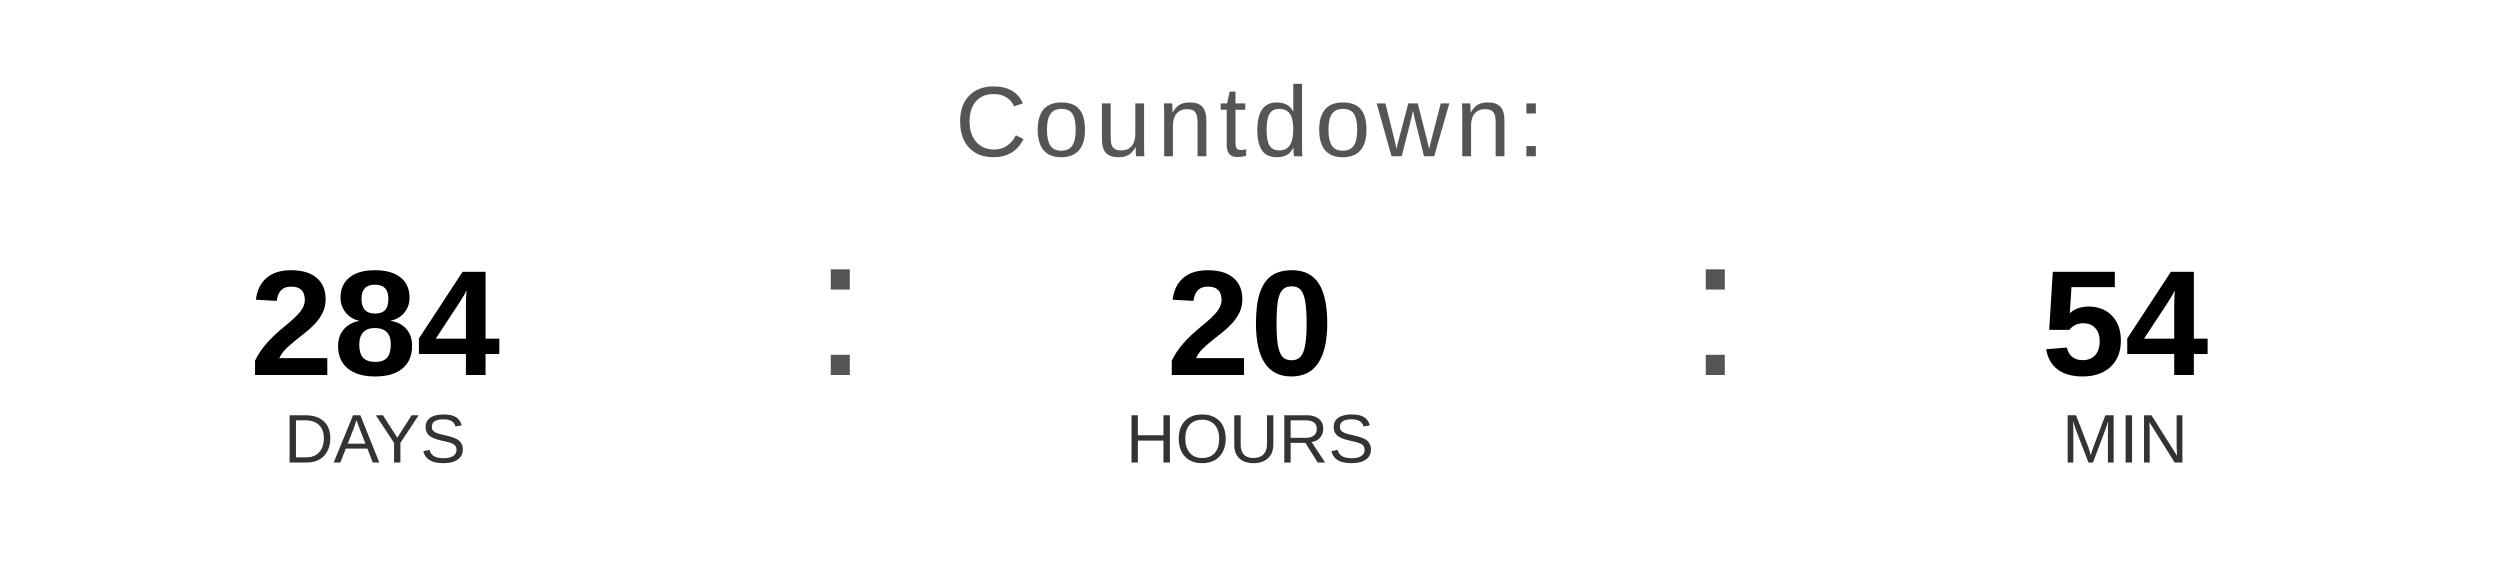
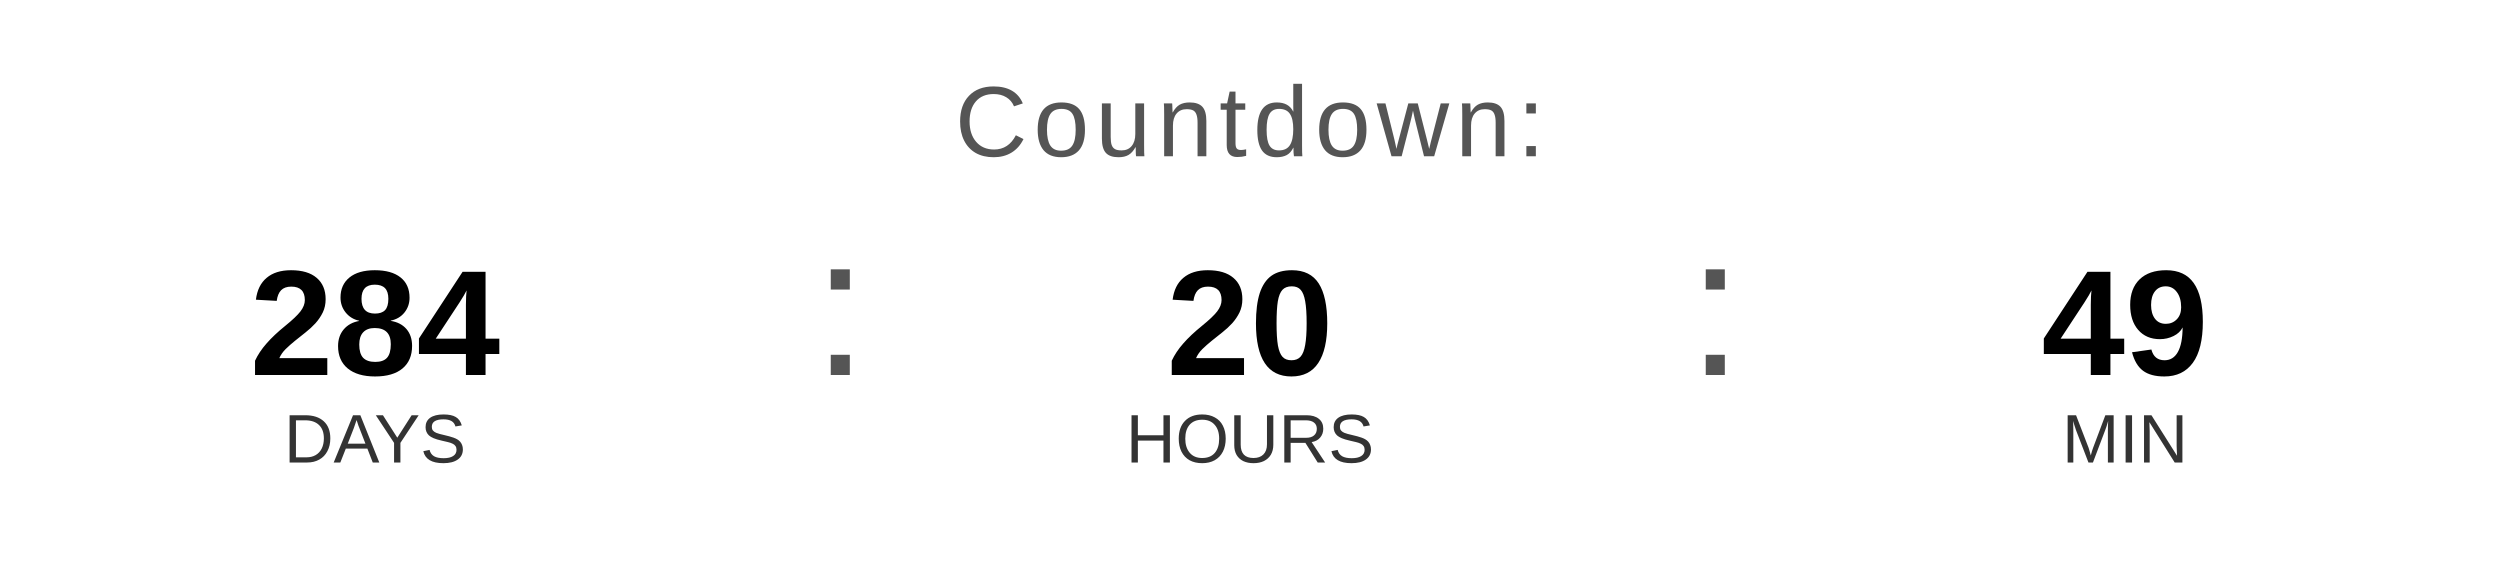
<svg xmlns="http://www.w3.org/2000/svg" width="400" height="90" viewBox="0 0 400 90">
  <text x="200" y="25" font-family="Arial, Helvetica, sans-serif" font-size="16" fill="#555555" text-anchor="middle" letter-spacing="1">
    Countdown:
  </text>
  <text x="60" y="60" font-family="Arial, Helvetica, sans-serif" font-size="24" font-weight="bold" fill="#000000" text-anchor="middle">284</text>
  <text x="60" y="74" font-family="Arial, Helvetica, sans-serif" font-size="11" fill="#333333" text-anchor="middle">DAYS</text>
  <text x="130" y="60" font-family="Arial, sans-serif" font-size="32" fill="#555555">:</text>
  <text x="200" y="60" font-family="Arial, Helvetica, sans-serif" font-size="24" font-weight="bold" fill="#000000" text-anchor="middle">20</text>
  <text x="200" y="74" font-family="Arial, Helvetica, sans-serif" font-size="11" fill="#333333" text-anchor="middle">HOURS</text>
  <text x="270" y="60" font-family="Arial, sans-serif" font-size="32" fill="#555555">:</text>
-   <text x="340" y="60" font-family="Arial, Helvetica, sans-serif" font-size="24" font-weight="bold" fill="#000000" text-anchor="middle">54</text>
+   <text x="340" y="60" font-family="Arial, Helvetica, sans-serif" font-size="24" font-weight="bold" fill="#000000" text-anchor="middle">49</text>
  <text x="340" y="74" font-family="Arial, Helvetica, sans-serif" font-size="11" fill="#333333" text-anchor="middle">MIN</text>
</svg>
